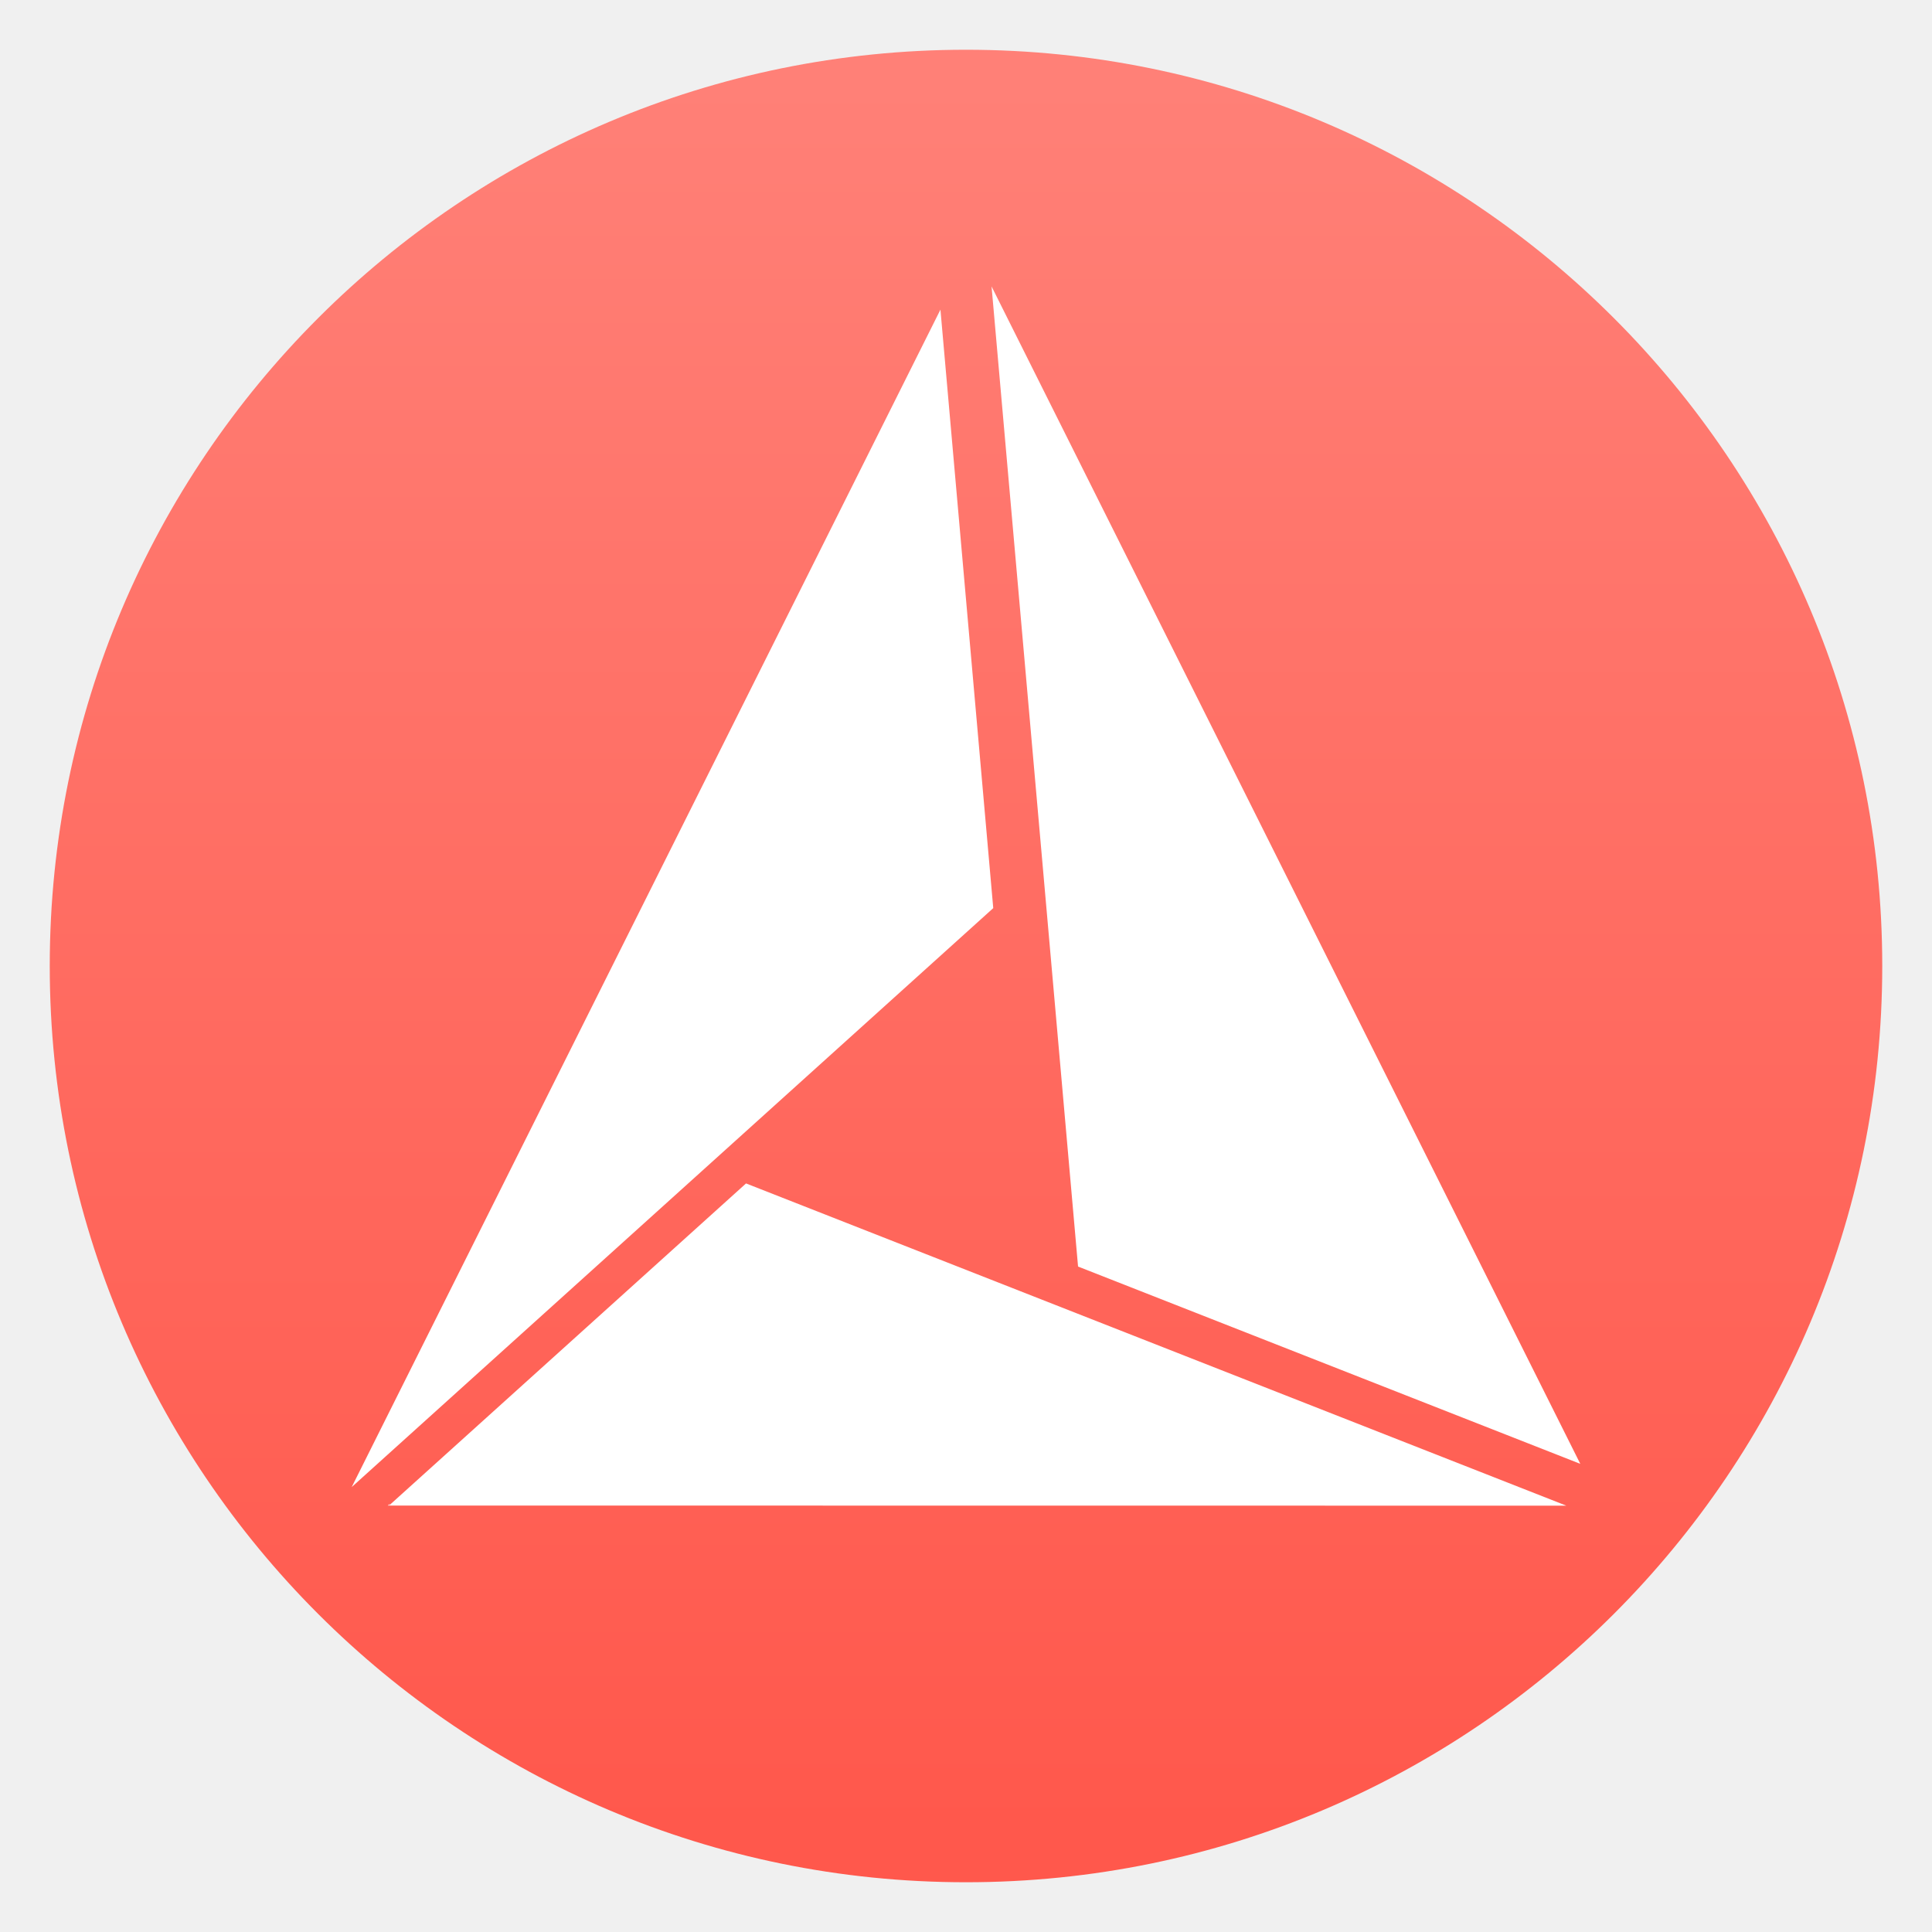
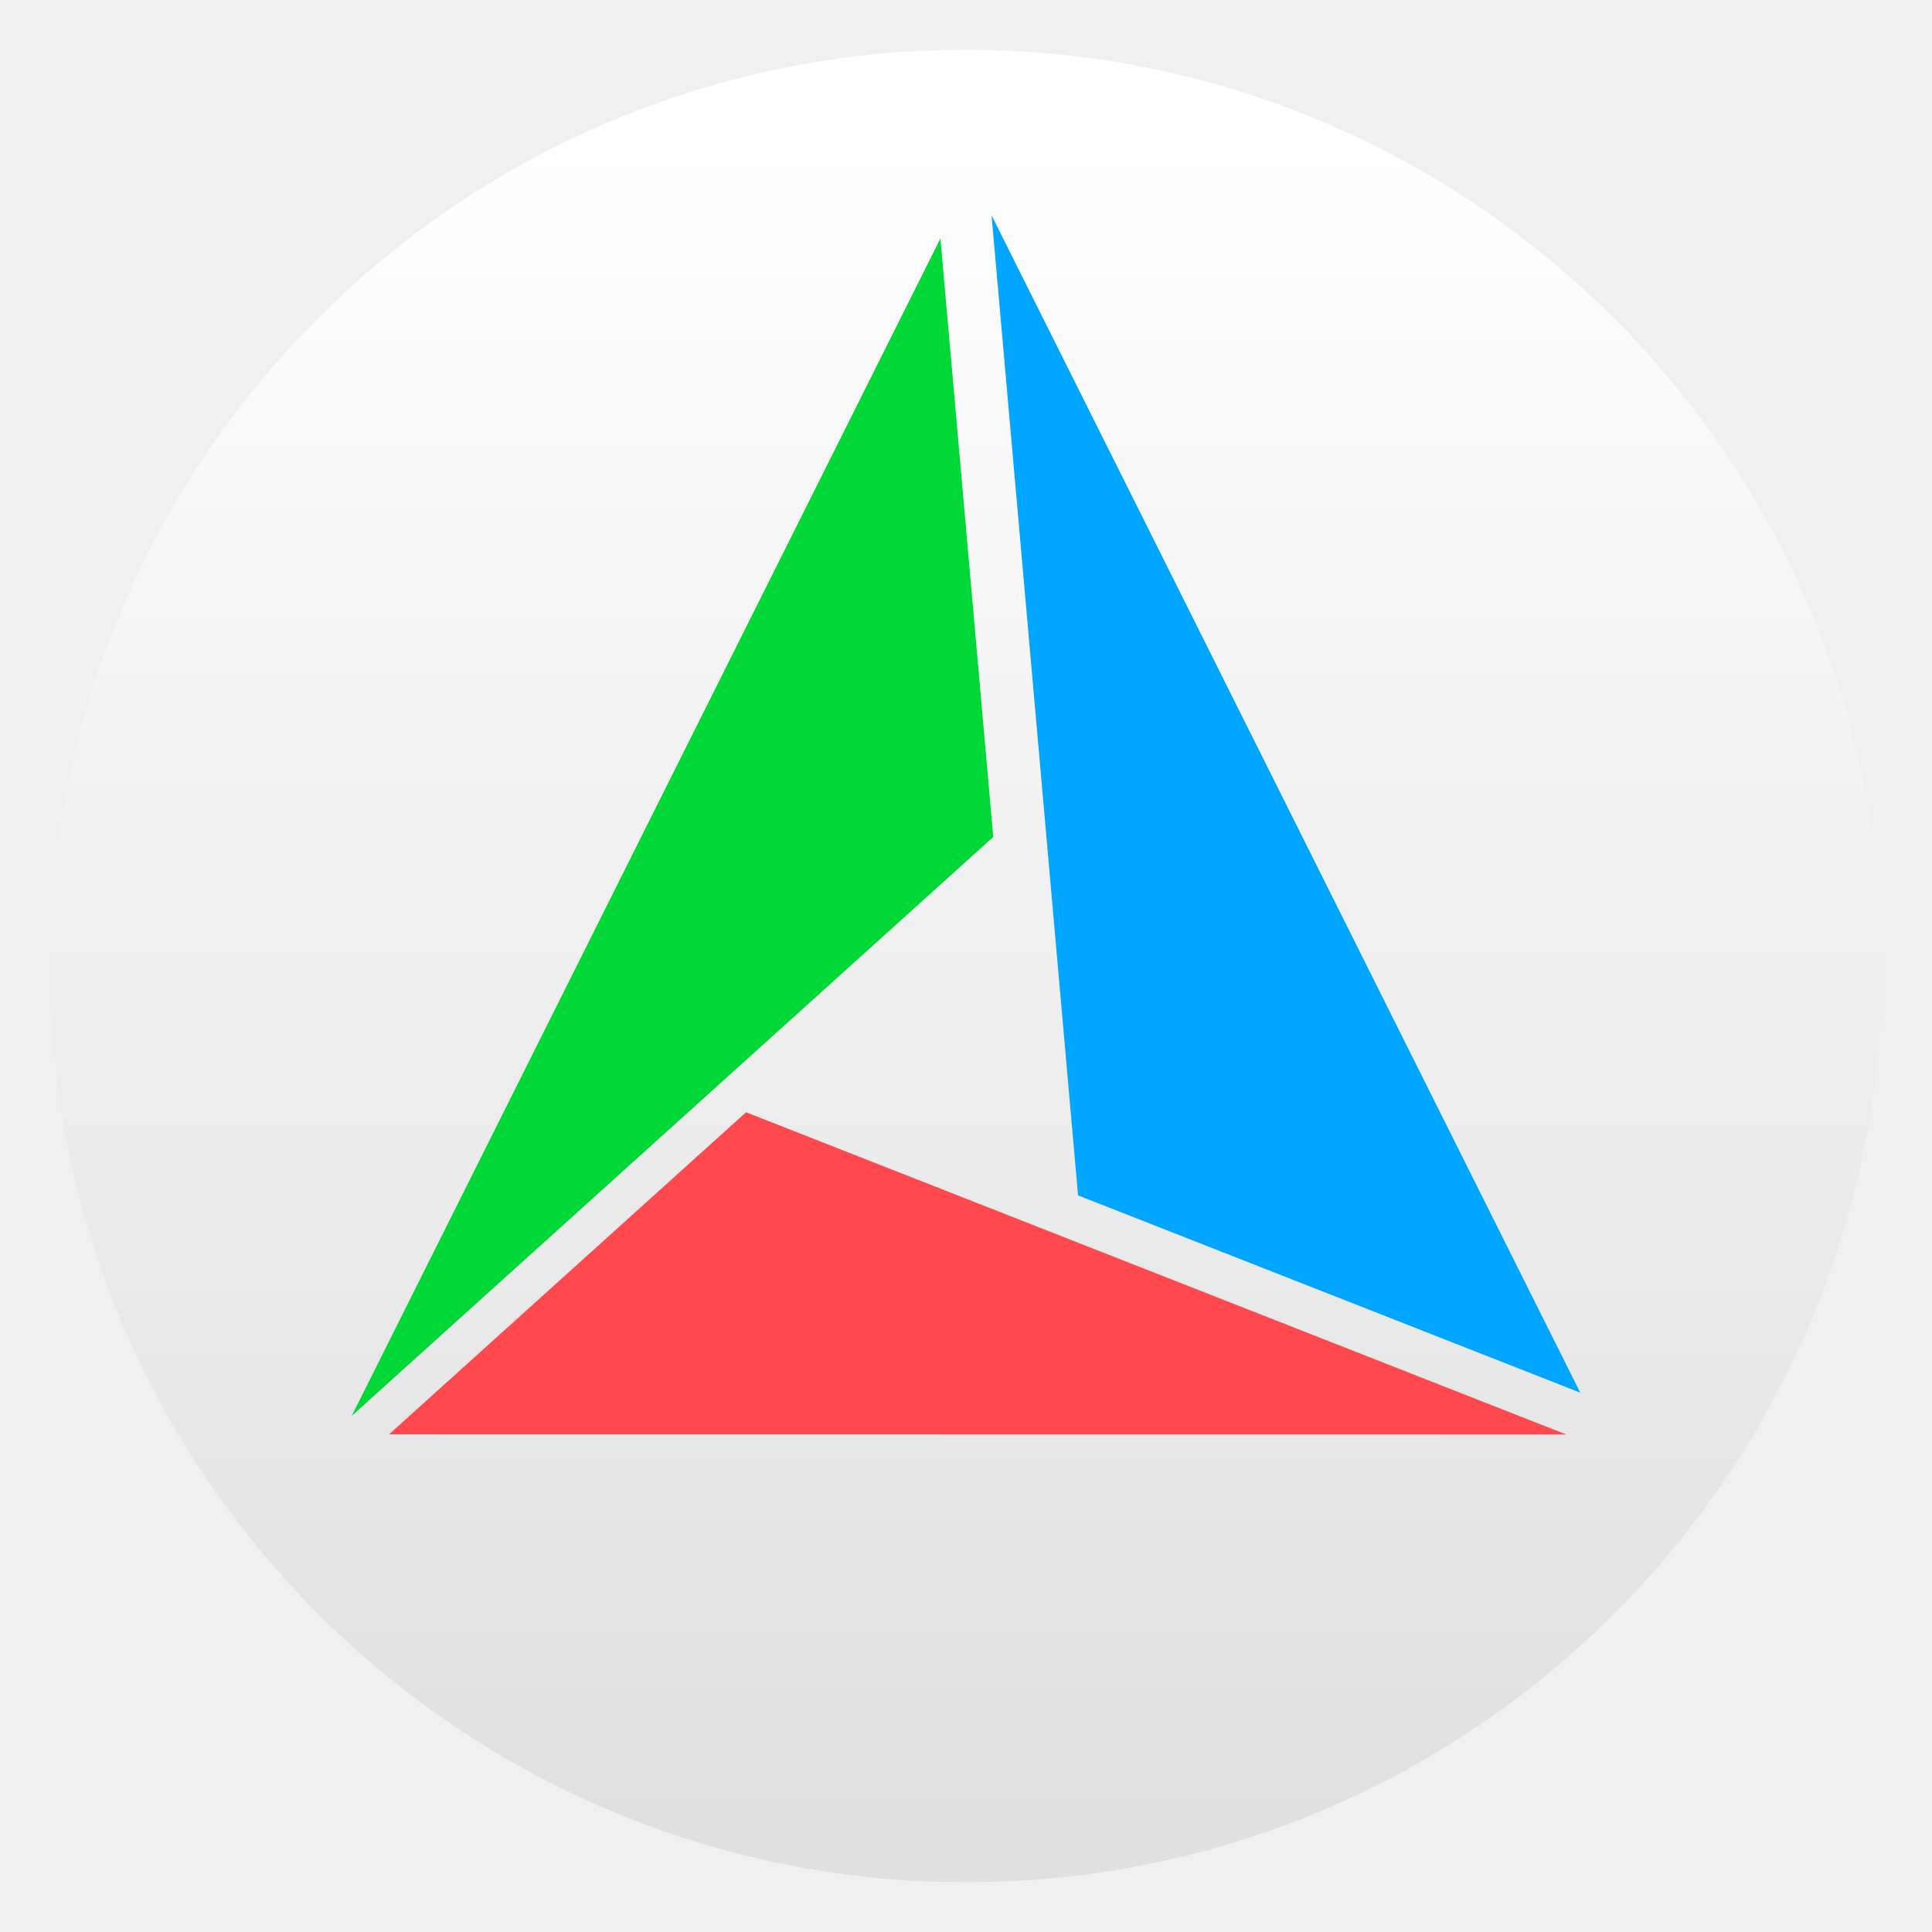
<svg xmlns="http://www.w3.org/2000/svg" style="clip-rule:evenodd;fill-rule:evenodd;stroke-linejoin:round;stroke-miterlimit:2" version="1.1" viewBox="0 0 48 48">
  <circle cx="24" cy="24" r="22.764" style="fill:url(#_Linear1)" />
-   <path d="m18.535 29.402l-8.87 8.003 29.25 3e-3 -20.38-8.006zm-8.872 8.003h-0.028l0.053-0.048-0.025 0.048zm13.702-29.712l-14.627 29.253 15.939-14.384-1.312-14.869zm1.27-0.577l2.149 24.351 12.478 4.902-14.627-29.253z" style="fill:#fff" />
+   <g transform="translate(0 -1.76799)">
+     <path d="m18.535 29.402-8.87 8.003 29.25 3e-3 -20.38-8.006z" style="fill:rgb(255,73,79)" />
+   </g>
+   <g transform="translate(0 -1.76799)">
+     <path d="M23.365,7.693L24.677,22.562L8.738,36.946L23.365,7.693Z" style="fill:rgb(0,216,56)" />
+   </g>
+   <g transform="translate(0 -1.76799)">
+     <path d="m24.635 7.116 14.627 29.253-12.478-4.902-2.149-24.351z" style="fill:rgb(0,166,255)" />
+   </g>
  <defs>
-     <linearGradient id="_Linear1" x2="1" gradientTransform="matrix(2.68823e-15,-43.9021,43.9021,2.68823e-15,23.061,45.6922)" gradientUnits="userSpaceOnUse">
-       <stop style="stop-color:#ff584c" offset="0" />
-       <stop style="stop-color:#ff8077" offset="1" />
+     <linearGradient id="_Linear1" x2="1" gradientTransform="matrix(2.68823e-15,-43.9021,43.9021,2.68823e-15,77.324,45.6922)" gradientUnits="userSpaceOnUse">
+       <stop style="stop-color:rgb(224,224,224)" offset="0" />
+       <stop style="stop-color:white" offset="1" />
    </linearGradient>
  </defs>
</svg>
